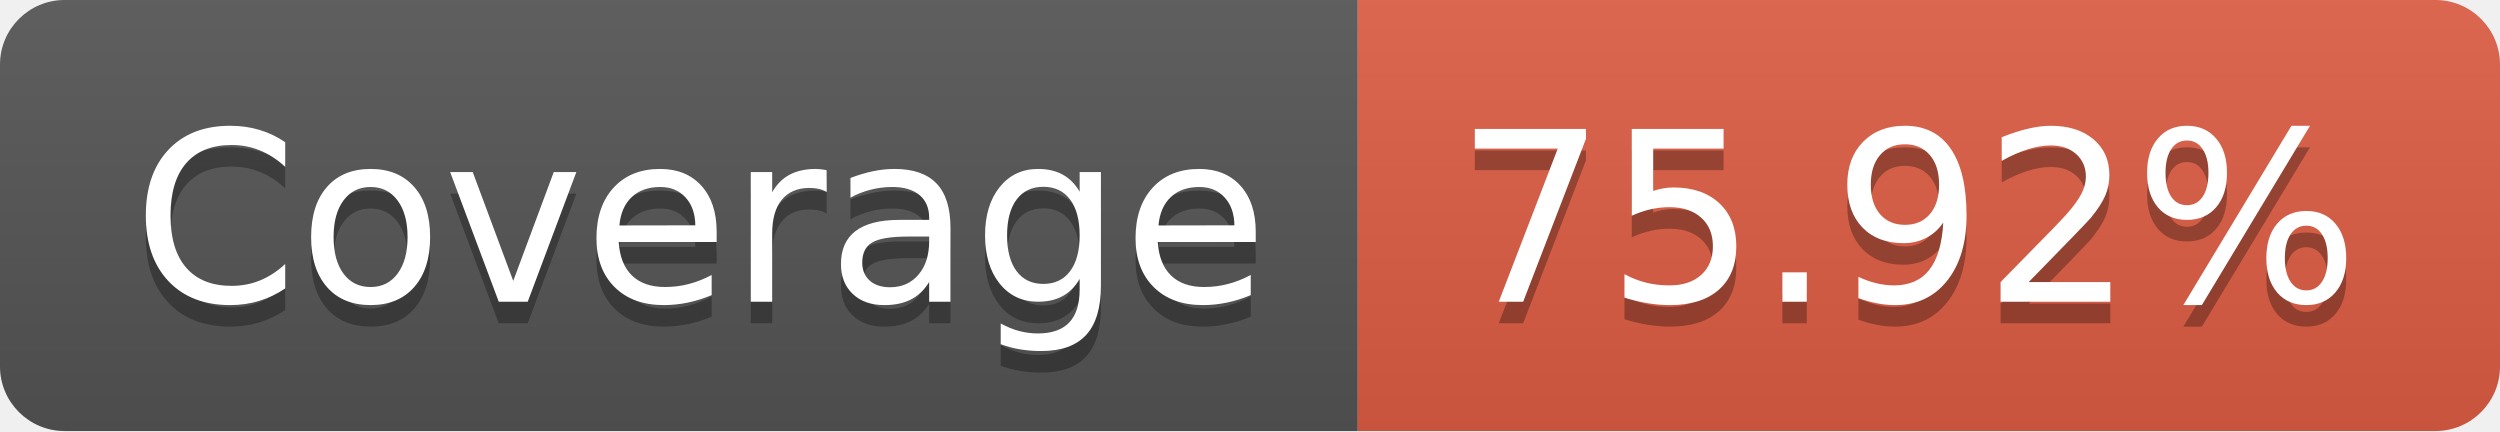
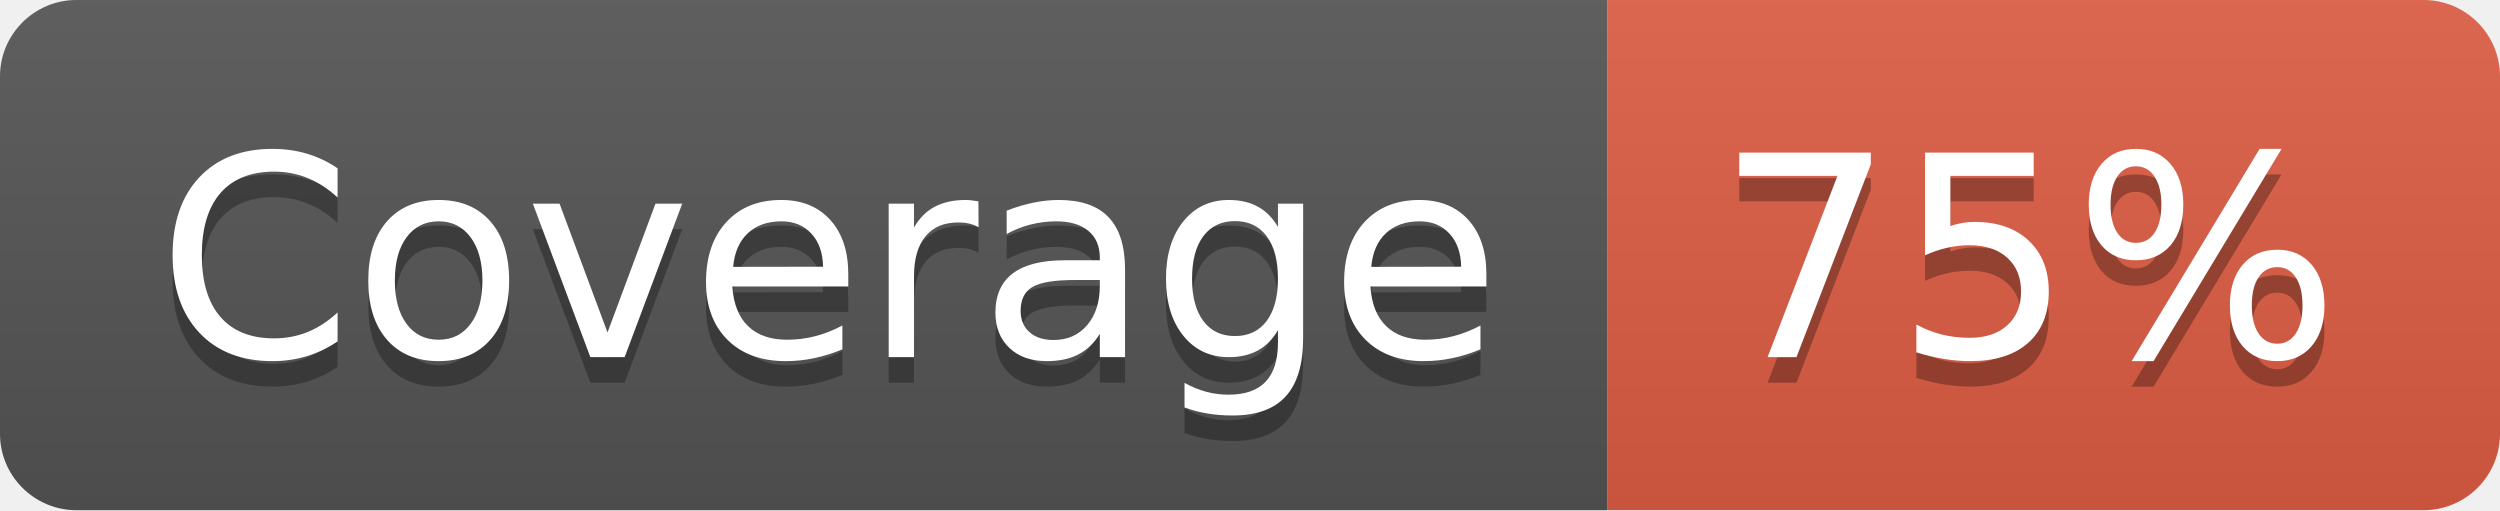
- <svg xmlns="http://www.w3.org/2000/svg" width="116" height="20" role="img" aria-label="Coverage: 75.92%">
+ <svg xmlns="http://www.w3.org/2000/svg" width="98" height="20" role="img" aria-label="Coverage: 75%">
  <linearGradient id="s" x2="0" y2="100%">
    <stop offset="0" stop-color="#bbb" stop-opacity=".1" />
    <stop offset="1" stop-opacity=".1" />
  </linearGradient>
  <clipPath id="r">
-     <rect width="116" height="20" rx="3" fill="#fff" />
+     <rect width="98" height="20" rx="3" fill="#fff" />
  </clipPath>
  <g clip-path="url(#r)">
    <rect width="63" height="20" fill="#555" />
-     <rect x="63" width="53" height="20" fill="#e05d44" />
-     <rect width="116" height="20" fill="url(#s)" />
+     <rect x="63" width="35" height="20" fill="#e05d44" />
+     <rect width="98" height="20" fill="url(#s)" />
  </g>
  <g fill="#fff" text-anchor="middle" font-family="Verdana,Geneva,DejaVu Sans,sans-serif" text-rendering="geometricPrecision" font-size="110">
    <text aria-hidden="true" x="325" y="150" fill="#010101" fill-opacity=".3" transform="scale(.1)" textLength="530">Coverage</text>
    <text x="325" y="140" transform="scale(.1)" fill="#fff" textLength="530">Coverage</text>
-     <text aria-hidden="true" x="885" y="150" fill="#010101" fill-opacity=".3" transform="scale(.1)" textLength="430">75.92%</text>
-     <text x="885" y="140" transform="scale(.1)" fill="#fff" textLength="430">75.92%</text>
+     <text aria-hidden="true" x="795" y="150" fill="#010101" fill-opacity=".3" transform="scale(.1)" textLength="250">75%</text>
+     <text x="795" y="140" transform="scale(.1)" fill="#fff" textLength="250">75%</text>
  </g>
</svg>
